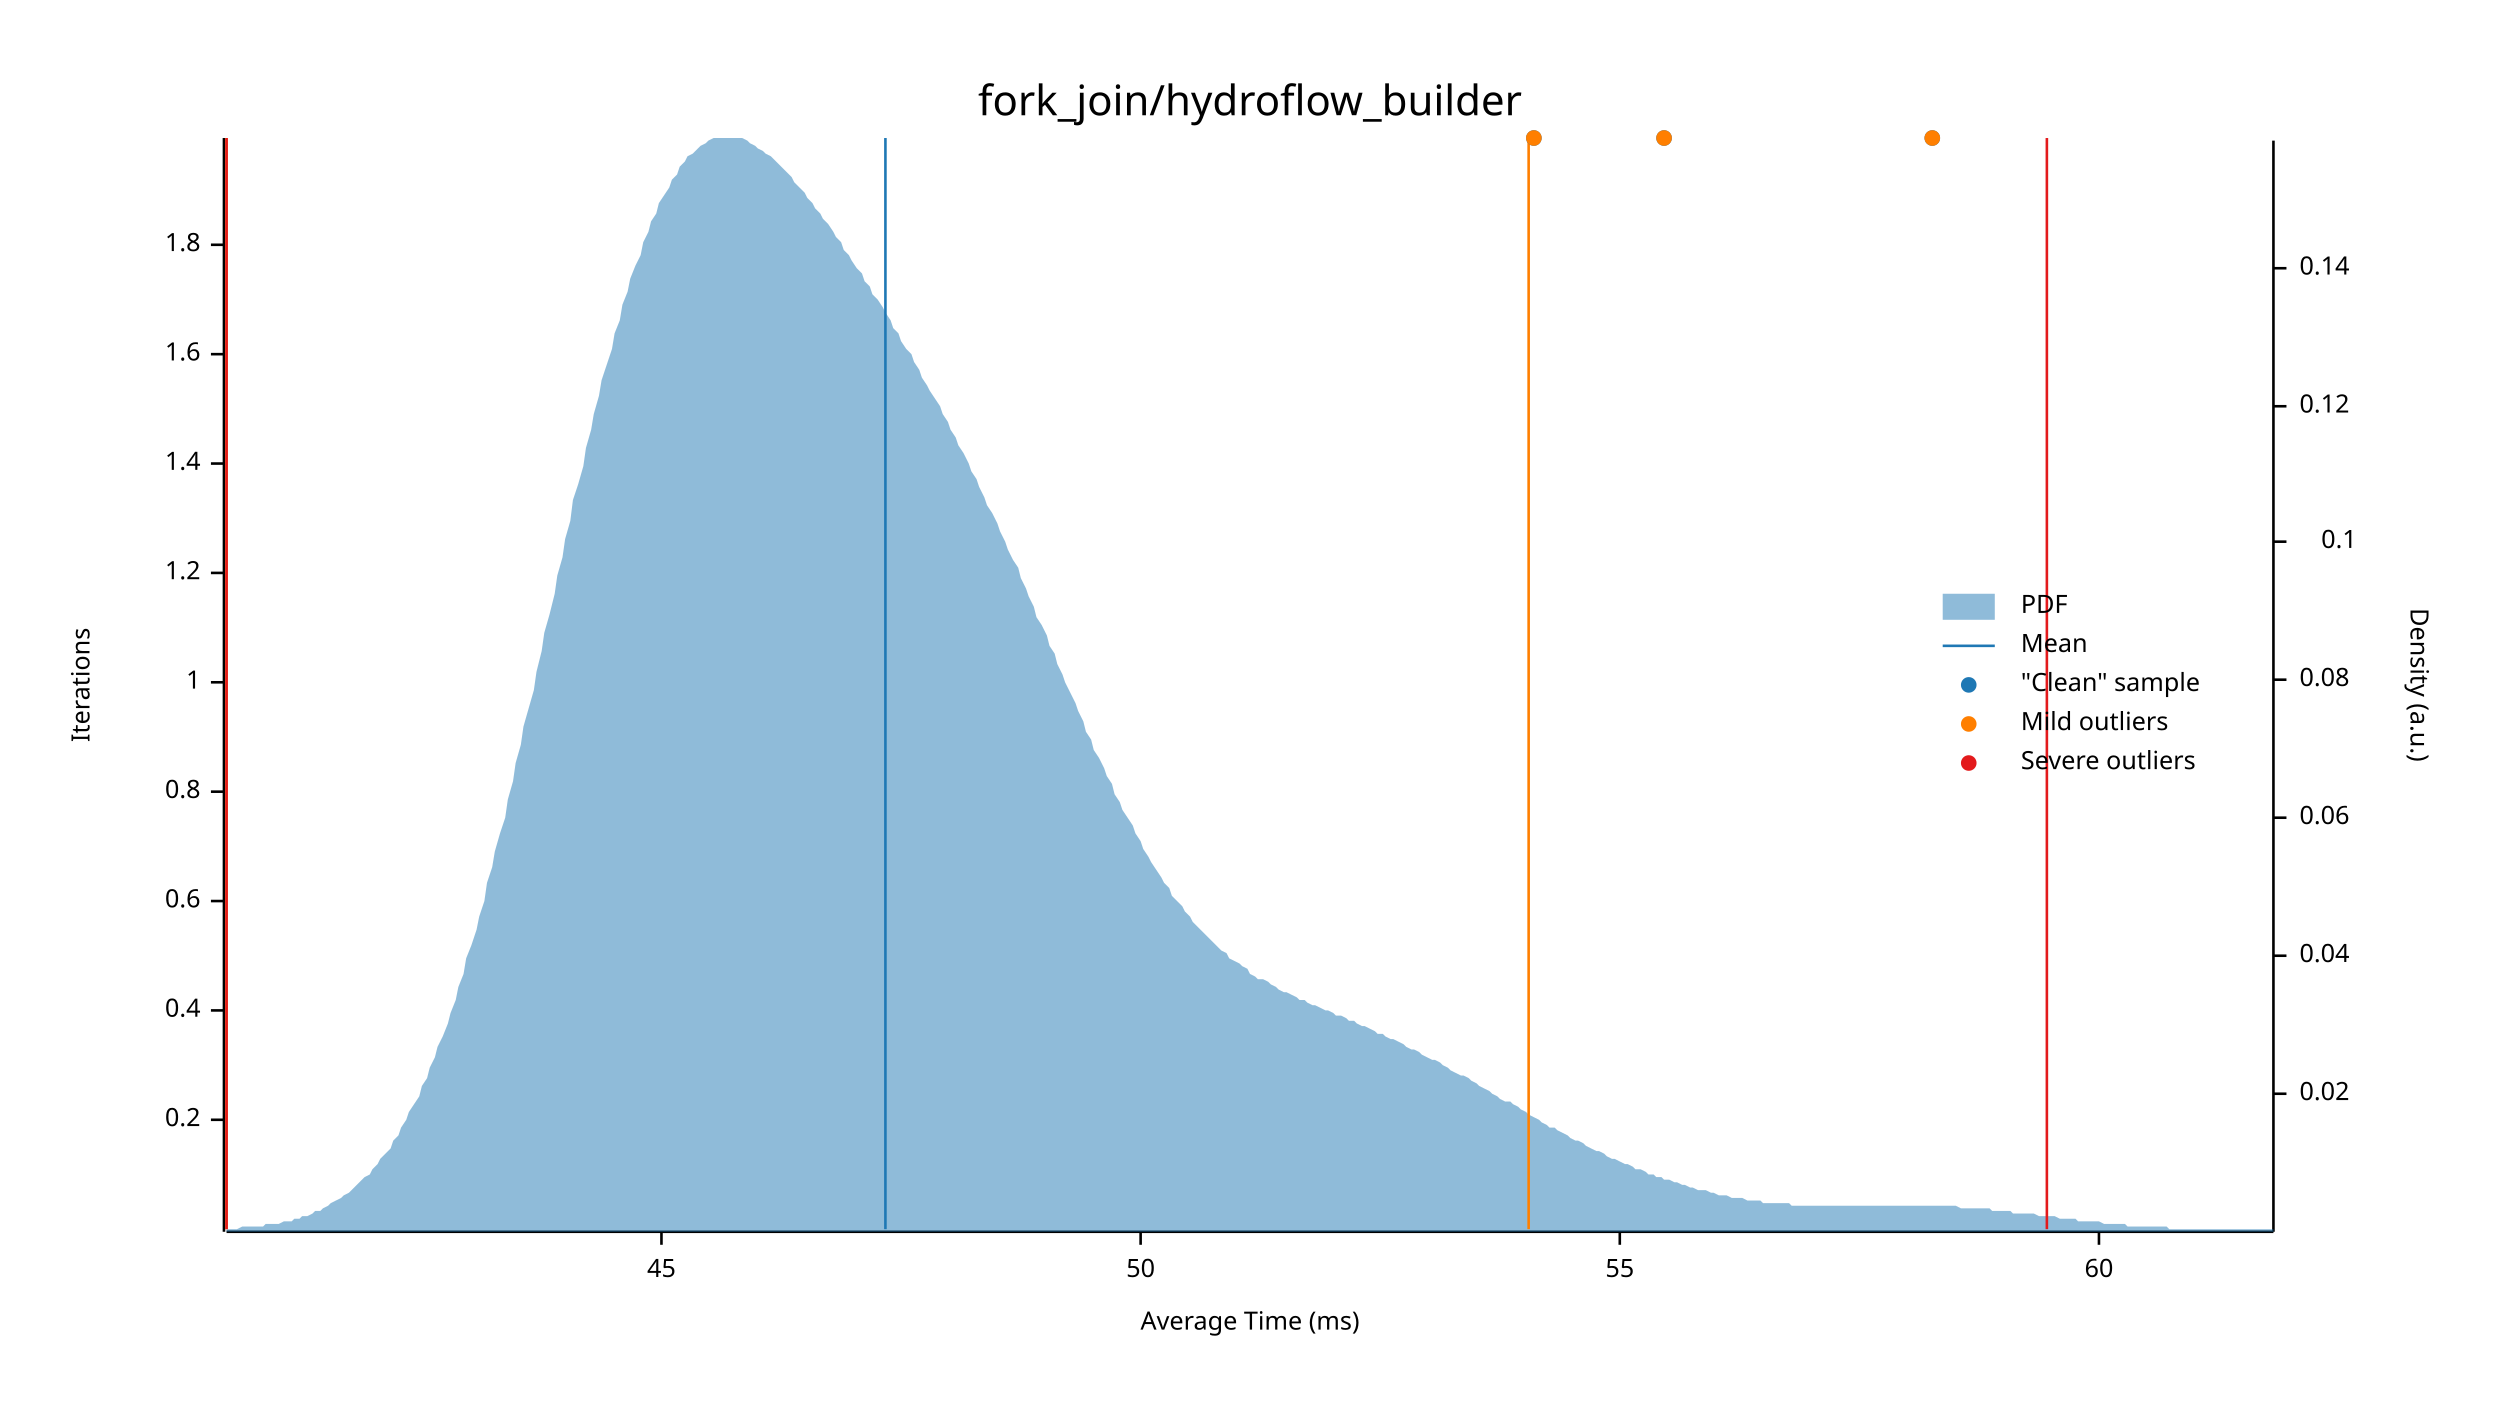
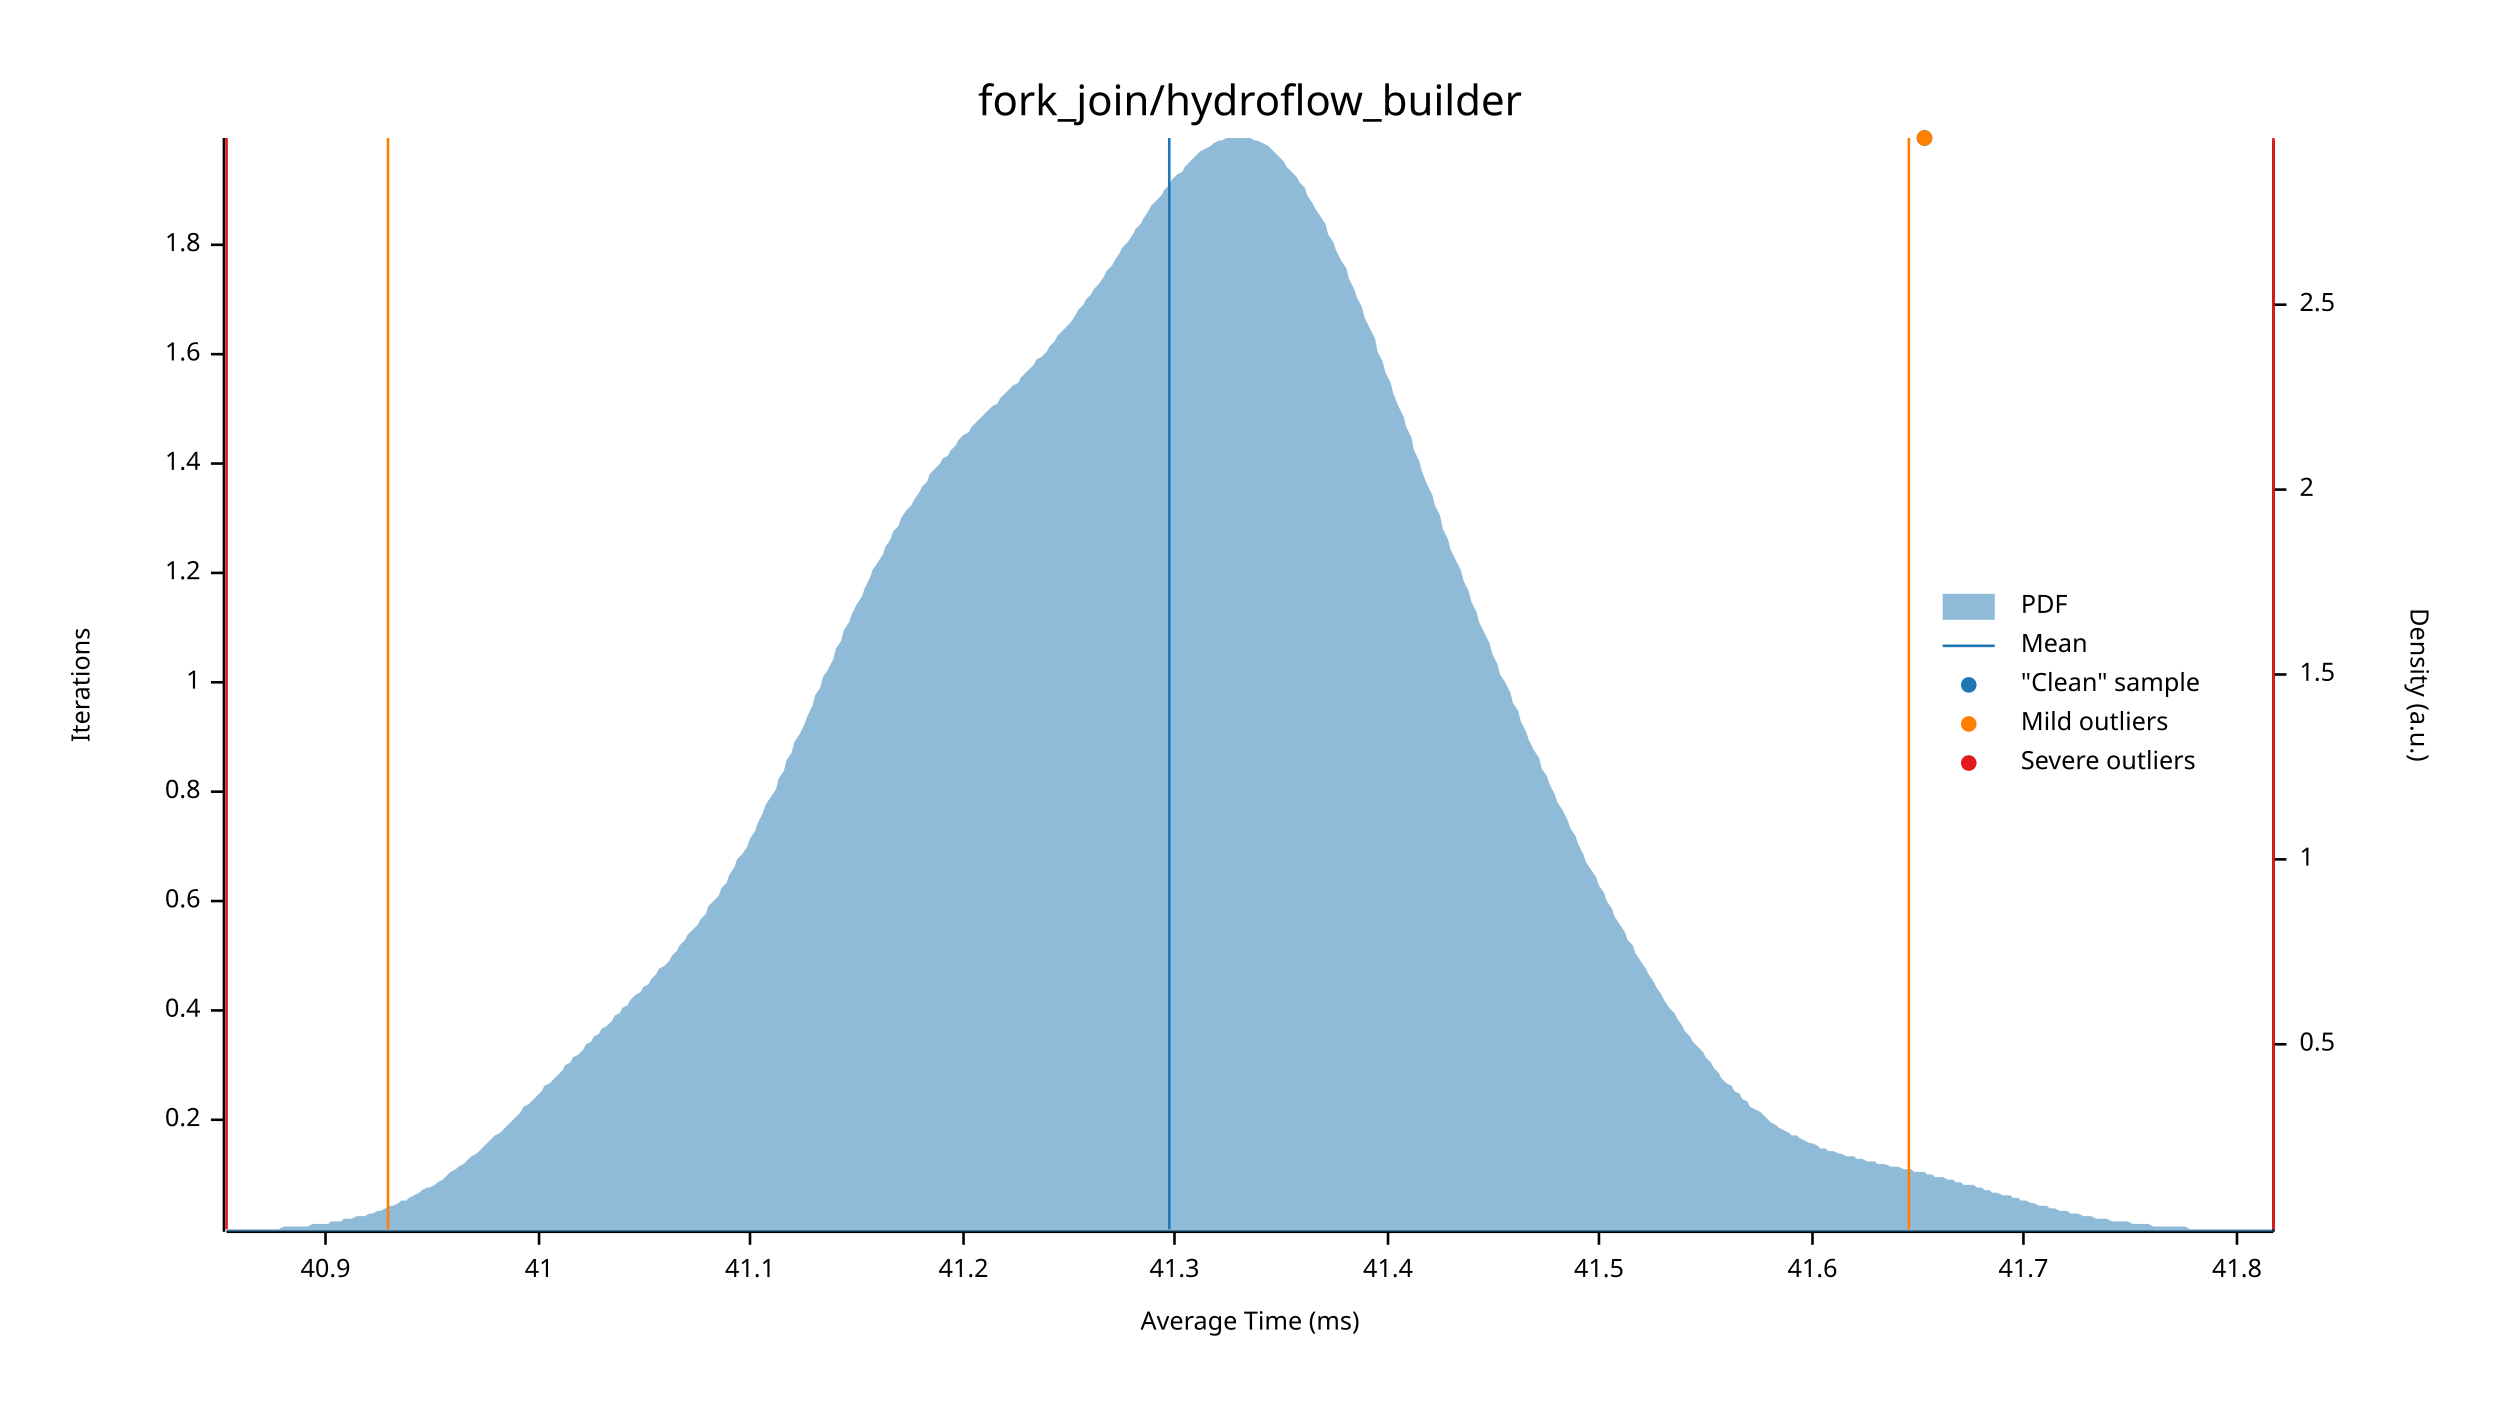
<svg xmlns="http://www.w3.org/2000/svg" width="960" height="540" viewBox="0 0 960 540">
  <text x="480" y="32" dy="0.76em" text-anchor="middle" font-family="sans-serif" font-size="16.129" opacity="1" fill="#000000">
fork_join/hydroflow_builder
</text>
  <text x="27" y="263" dy="0.76em" text-anchor="middle" font-family="sans-serif" font-size="9.677" opacity="1" fill="#000000" transform="rotate(270, 27, 263)">
Iterations
</text>
  <text x="480" y="513" dy="-0.5ex" text-anchor="middle" font-family="sans-serif" font-size="9.677" opacity="1" fill="#000000">
Average Time (ms)
</text>
  <polyline fill="none" opacity="1" stroke="#000000" stroke-width="1" points="86,53 86,473 " />
  <text x="77" y="430" dy="0.5ex" text-anchor="end" font-family="sans-serif" font-size="9.677" opacity="1" fill="#000000">
0.2
</text>
  <polyline fill="none" opacity="1" stroke="#000000" stroke-width="1" points="81,430 86,430 " />
  <text x="77" y="388" dy="0.5ex" text-anchor="end" font-family="sans-serif" font-size="9.677" opacity="1" fill="#000000">
0.4
</text>
  <polyline fill="none" opacity="1" stroke="#000000" stroke-width="1" points="81,388 86,388 " />
  <text x="77" y="346" dy="0.5ex" text-anchor="end" font-family="sans-serif" font-size="9.677" opacity="1" fill="#000000">
0.6
</text>
  <polyline fill="none" opacity="1" stroke="#000000" stroke-width="1" points="81,346 86,346 " />
  <text x="77" y="304" dy="0.5ex" text-anchor="end" font-family="sans-serif" font-size="9.677" opacity="1" fill="#000000">
0.8
</text>
  <polyline fill="none" opacity="1" stroke="#000000" stroke-width="1" points="81,304 86,304 " />
  <text x="77" y="262" dy="0.5ex" text-anchor="end" font-family="sans-serif" font-size="9.677" opacity="1" fill="#000000">
1
</text>
  <polyline fill="none" opacity="1" stroke="#000000" stroke-width="1" points="81,262 86,262 " />
  <text x="77" y="220" dy="0.5ex" text-anchor="end" font-family="sans-serif" font-size="9.677" opacity="1" fill="#000000">
1.2
</text>
  <polyline fill="none" opacity="1" stroke="#000000" stroke-width="1" points="81,220 86,220 " />
  <text x="77" y="178" dy="0.5ex" text-anchor="end" font-family="sans-serif" font-size="9.677" opacity="1" fill="#000000">
1.4
</text>
  <polyline fill="none" opacity="1" stroke="#000000" stroke-width="1" points="81,178 86,178 " />
  <text x="77" y="136" dy="0.5ex" text-anchor="end" font-family="sans-serif" font-size="9.677" opacity="1" fill="#000000">
1.6
</text>
  <polyline fill="none" opacity="1" stroke="#000000" stroke-width="1" points="81,136 86,136 " />
  <text x="77" y="94" dy="0.5ex" text-anchor="end" font-family="sans-serif" font-size="9.677" opacity="1" fill="#000000">
1.8
</text>
  <polyline fill="none" opacity="1" stroke="#000000" stroke-width="1" points="81,94 86,94 " />
  <polyline fill="none" opacity="1" stroke="#000000" stroke-width="1" points="87,473 873,473 " />
-   <text x="254" y="483" dy="0.76em" text-anchor="middle" font-family="sans-serif" font-size="9.677" opacity="1" fill="#000000">
- 45
+   <text x="125" y="483" dy="0.76em" text-anchor="middle" font-family="sans-serif" font-size="9.677" opacity="1" fill="#000000">
+ 40.9
</text>
-   <polyline fill="none" opacity="1" stroke="#000000" stroke-width="1" points="254,473 254,478 " />
-   <text x="438" y="483" dy="0.76em" text-anchor="middle" font-family="sans-serif" font-size="9.677" opacity="1" fill="#000000">
- 50
+   <polyline fill="none" opacity="1" stroke="#000000" stroke-width="1" points="125,473 125,478 " />
+   <text x="207" y="483" dy="0.76em" text-anchor="middle" font-family="sans-serif" font-size="9.677" opacity="1" fill="#000000">
+ 41
</text>
-   <polyline fill="none" opacity="1" stroke="#000000" stroke-width="1" points="438,473 438,478 " />
-   <text x="622" y="483" dy="0.76em" text-anchor="middle" font-family="sans-serif" font-size="9.677" opacity="1" fill="#000000">
- 55
+   <polyline fill="none" opacity="1" stroke="#000000" stroke-width="1" points="207,473 207,478 " />
+   <text x="288" y="483" dy="0.76em" text-anchor="middle" font-family="sans-serif" font-size="9.677" opacity="1" fill="#000000">
+ 41.1
</text>
-   <polyline fill="none" opacity="1" stroke="#000000" stroke-width="1" points="622,473 622,478 " />
-   <text x="806" y="483" dy="0.76em" text-anchor="middle" font-family="sans-serif" font-size="9.677" opacity="1" fill="#000000">
- 60
+   <polyline fill="none" opacity="1" stroke="#000000" stroke-width="1" points="288,473 288,478 " />
+   <text x="370" y="483" dy="0.76em" text-anchor="middle" font-family="sans-serif" font-size="9.677" opacity="1" fill="#000000">
+ 41.2
</text>
-   <polyline fill="none" opacity="1" stroke="#000000" stroke-width="1" points="806,473 806,478 " />
+   <polyline fill="none" opacity="1" stroke="#000000" stroke-width="1" points="370,473 370,478 " />
+   <text x="451" y="483" dy="0.76em" text-anchor="middle" font-family="sans-serif" font-size="9.677" opacity="1" fill="#000000">
+ 41.3
+ </text>
+   <polyline fill="none" opacity="1" stroke="#000000" stroke-width="1" points="451,473 451,478 " />
+   <text x="533" y="483" dy="0.76em" text-anchor="middle" font-family="sans-serif" font-size="9.677" opacity="1" fill="#000000">
+ 41.4
+ </text>
+   <polyline fill="none" opacity="1" stroke="#000000" stroke-width="1" points="533,473 533,478 " />
+   <text x="614" y="483" dy="0.76em" text-anchor="middle" font-family="sans-serif" font-size="9.677" opacity="1" fill="#000000">
+ 41.5
+ </text>
+   <polyline fill="none" opacity="1" stroke="#000000" stroke-width="1" points="614,473 614,478 " />
+   <text x="696" y="483" dy="0.76em" text-anchor="middle" font-family="sans-serif" font-size="9.677" opacity="1" fill="#000000">
+ 41.6
+ </text>
+   <polyline fill="none" opacity="1" stroke="#000000" stroke-width="1" points="696,473 696,478 " />
+   <text x="777" y="483" dy="0.76em" text-anchor="middle" font-family="sans-serif" font-size="9.677" opacity="1" fill="#000000">
+ 41.7
+ </text>
+   <polyline fill="none" opacity="1" stroke="#000000" stroke-width="1" points="777,473 777,478 " />
+   <text x="859" y="483" dy="0.76em" text-anchor="middle" font-family="sans-serif" font-size="9.677" opacity="1" fill="#000000">
+ 41.8
+ </text>
+   <polyline fill="none" opacity="1" stroke="#000000" stroke-width="1" points="859,473 859,478 " />
  <text x="933" y="263" dy="0.76em" text-anchor="middle" font-family="sans-serif" font-size="9.677" opacity="1" fill="#000000" transform="rotate(90, 933, 263)">
Density (a.u.)
</text>
  <polyline fill="none" opacity="1" stroke="#000000" stroke-width="1" points="873,54 873,473 " />
-   <text x="883" y="420" dy="0.5ex" text-anchor="start" font-family="sans-serif" font-size="9.677" opacity="1" fill="#000000">
- 0.02
+   <text x="883" y="401" dy="0.5ex" text-anchor="start" font-family="sans-serif" font-size="9.677" opacity="1" fill="#000000">
+ 0.5
</text>
-   <polyline fill="none" opacity="1" stroke="#000000" stroke-width="1" points="873,420 878,420 " />
-   <text x="883" y="367" dy="0.5ex" text-anchor="start" font-family="sans-serif" font-size="9.677" opacity="1" fill="#000000">
- 0.04
+   <polyline fill="none" opacity="1" stroke="#000000" stroke-width="1" points="873,401 878,401 " />
+   <text x="883" y="330" dy="0.5ex" text-anchor="start" font-family="sans-serif" font-size="9.677" opacity="1" fill="#000000">
+ 1
</text>
-   <polyline fill="none" opacity="1" stroke="#000000" stroke-width="1" points="873,367 878,367 " />
-   <text x="883" y="314" dy="0.5ex" text-anchor="start" font-family="sans-serif" font-size="9.677" opacity="1" fill="#000000">
- 0.06
+   <polyline fill="none" opacity="1" stroke="#000000" stroke-width="1" points="873,330 878,330 " />
+   <text x="883" y="259" dy="0.5ex" text-anchor="start" font-family="sans-serif" font-size="9.677" opacity="1" fill="#000000">
+ 1.5
</text>
-   <polyline fill="none" opacity="1" stroke="#000000" stroke-width="1" points="873,314 878,314 " />
-   <text x="883" y="261" dy="0.5ex" text-anchor="start" font-family="sans-serif" font-size="9.677" opacity="1" fill="#000000">
- 0.08
+   <polyline fill="none" opacity="1" stroke="#000000" stroke-width="1" points="873,259 878,259 " />
+   <text x="883" y="188" dy="0.5ex" text-anchor="start" font-family="sans-serif" font-size="9.677" opacity="1" fill="#000000">
+ 2
</text>
-   <polyline fill="none" opacity="1" stroke="#000000" stroke-width="1" points="873,261 878,261 " />
-   <text x="905" y="208" dy="0.5ex" text-anchor="end" font-family="sans-serif" font-size="9.677" opacity="1" fill="#000000">
- 0.1
+   <polyline fill="none" opacity="1" stroke="#000000" stroke-width="1" points="873,188 878,188 " />
+   <text x="883" y="117" dy="0.5ex" text-anchor="start" font-family="sans-serif" font-size="9.677" opacity="1" fill="#000000">
+ 2.5
</text>
-   <polyline fill="none" opacity="1" stroke="#000000" stroke-width="1" points="873,208 878,208 " />
-   <text x="883" y="156" dy="0.5ex" text-anchor="start" font-family="sans-serif" font-size="9.677" opacity="1" fill="#000000">
- 0.12
- </text>
-   <polyline fill="none" opacity="1" stroke="#000000" stroke-width="1" points="873,156 878,156 " />
-   <text x="883" y="103" dy="0.5ex" text-anchor="start" font-family="sans-serif" font-size="9.677" opacity="1" fill="#000000">
- 0.14
- </text>
-   <polyline fill="none" opacity="1" stroke="#000000" stroke-width="1" points="873,103 878,103 " />
-   <polygon opacity="0.5" fill="#1F78B4" points="87,472 88,472 90,472 91,472 93,471 94,471 96,471 98,471 99,471 101,471 102,470 104,470 105,470 107,470 109,469 110,469 112,469 113,468 115,468 116,467 118,467 120,466 121,465 123,465 124,464 126,463 127,462 129,461 131,460 132,459 134,458 135,457 137,455 138,454 140,452 142,451 143,449 145,447 146,445 148,443 150,441 151,438 153,436 154,433 156,430 157,427 159,424 161,421 162,417 164,414 165,410 167,406 168,402 170,398 172,393 173,389 175,384 176,379 178,374 179,368 181,363 183,357 184,352 186,346 187,339 189,333 190,327 192,320 194,314 195,307 197,300 198,293 200,286 201,279 203,272 205,265 206,258 208,250 209,243 211,236 213,228 214,221 216,214 217,207 219,200 220,192 222,186 224,179 225,172 227,165 228,159 230,152 231,146 233,140 235,134 236,128 238,123 239,117 241,112 242,107 244,102 246,98 247,93 249,89 250,85 252,82 253,78 255,75 257,72 258,69 260,67 261,64 263,62 264,60 266,59 268,57 269,56 271,55 272,54 274,53 276,53 277,53 279,53 280,53 282,53 283,53 285,53 287,54 288,55 290,56 291,57 293,58 294,59 296,60 298,62 299,63 301,65 302,66 304,68 305,70 307,72 309,74 310,76 312,78 313,80 315,82 316,84 318,86 320,89 321,91 323,93 324,96 326,98 327,100 329,103 331,105 332,108 334,110 335,113 337,115 339,118 340,120 342,123 343,126 345,128 346,131 348,134 350,136 351,139 353,142 354,145 356,148 357,150 359,153 361,156 362,159 364,162 365,165 367,168 368,171 370,174 372,178 373,181 375,184 376,187 378,191 379,194 381,197 383,201 384,204 386,208 387,211 389,215 391,218 392,222 394,226 395,229 397,233 398,237 400,240 402,244 403,248 405,251 406,255 408,259 409,262 411,266 413,270 414,273 416,277 417,281 419,284 420,288 422,291 424,295 425,298 427,301 428,305 430,308 431,311 433,314 435,317 436,320 438,323 439,326 441,329 442,331 444,334 446,337 447,339 449,341 450,344 452,346 454,348 455,350 457,352 458,354 460,356 461,357 463,359 465,361 466,362 468,364 469,365 471,366 472,368 474,369 476,370 477,371 479,372 480,374 482,375 483,376 485,376 487,377 488,378 490,379 491,380 493,381 494,381 496,382 498,383 499,384 501,384 502,385 504,386 505,386 507,387 509,388 510,388 512,389 513,390 515,390 517,391 518,392 520,392 521,393 523,394 524,394 526,395 528,396 529,397 531,397 532,398 534,399 535,399 537,400 539,401 540,402 542,403 543,403 545,404 546,405 548,406 550,407 551,407 553,408 554,409 556,410 557,411 559,412 561,413 562,413 564,414 565,415 567,416 568,417 570,418 572,419 573,420 575,421 576,422 578,423 580,423 581,424 583,425 584,426 586,427 587,428 589,429 591,430 592,431 594,432 595,433 597,433 598,434 600,435 602,436 603,437 605,438 606,438 608,439 609,440 611,441 613,442 614,442 616,443 617,444 619,445 620,445 622,446 624,447 625,447 627,448 628,449 630,449 632,450 633,451 635,451 636,452 638,452 639,453 641,453 643,454 644,454 646,455 647,455 649,456 650,456 652,457 654,457 655,457 657,458 658,458 660,459 661,459 663,459 665,460 666,460 668,460 669,460 671,461 672,461 674,461 676,461 677,462 679,462 680,462 682,462 683,462 685,462 687,462 688,463 690,463 691,463 693,463 695,463 696,463 698,463 699,463 701,463 702,463 704,463 706,463 707,463 709,463 710,463 712,463 713,463 715,463 717,463 718,463 720,463 721,463 723,463 724,463 726,463 728,463 729,463 731,463 732,463 734,463 735,463 737,463 739,463 740,463 742,463 743,463 745,463 746,463 748,463 750,463 751,463 753,464 754,464 756,464 758,464 759,464 761,464 762,464 764,464 765,465 767,465 769,465 770,465 772,465 773,466 775,466 776,466 778,466 780,466 781,466 783,467 784,467 786,467 787,467 789,467 791,468 792,468 794,468 795,468 797,468 798,469 800,469 802,469 803,469 805,469 806,469 808,470 809,470 811,470 813,470 814,470 816,470 817,471 819,471 821,471 822,471 824,471 825,471 827,471 828,471 830,471 832,471 833,472 835,472 836,472 838,472 839,472 841,472 843,472 844,472 846,472 847,472 849,472 850,472 852,472 854,472 855,472 857,472 858,472 860,472 861,472 863,472 865,472 866,472 868,472 869,472 871,472 873,472 873,473 87,473 " />
-   <polyline fill="none" opacity="1" stroke="#1F78B4" stroke-width="1" points="340,472 340,53 " />
-   <polyline fill="none" opacity="1" stroke="#FF7F00" stroke-width="1" points="87,472 87,53 " />
-   <polyline fill="none" opacity="1" stroke="#FF7F00" stroke-width="1" points="587,472 587,53 " />
+   <polyline fill="none" opacity="1" stroke="#000000" stroke-width="1" points="873,117 878,117 " />
+   <polygon opacity="0.5" fill="#1F78B4" points="87,472 88,472 90,472 91,472 93,472 94,472 96,472 98,472 99,472 101,472 102,472 104,472 105,472 107,472 109,471 110,471 112,471 113,471 115,471 116,471 118,471 120,470 121,470 123,470 124,470 126,470 127,469 129,469 131,469 132,468 134,468 135,468 137,467 138,467 140,467 142,466 143,466 145,465 146,465 148,464 150,463 151,463 153,462 154,461 156,461 157,460 159,459 161,458 162,457 164,456 165,456 167,455 168,454 170,453 172,451 173,450 175,449 176,448 178,447 179,446 181,444 183,443 184,442 186,440 187,439 189,437 190,436 192,435 194,433 195,432 197,430 198,429 200,427 201,425 203,424 205,422 206,421 208,419 209,417 211,416 213,414 214,413 216,411 217,409 219,408 220,406 222,405 224,403 225,401 227,400 228,398 230,397 231,395 233,394 235,392 236,390 238,389 239,387 241,386 242,384 244,382 246,381 247,379 249,378 250,376 252,374 253,372 255,371 257,369 258,367 260,365 261,363 263,361 264,359 266,357 268,355 269,353 271,351 272,348 274,346 276,344 277,341 279,339 280,336 282,333 283,330 285,328 287,325 288,322 290,319 291,316 293,312 294,309 296,306 298,303 299,299 301,296 302,292 304,289 305,285 307,282 309,278 310,275 312,271 313,267 315,264 316,260 318,257 320,253 321,249 323,246 324,242 326,239 327,236 329,232 331,229 332,226 334,222 335,219 337,216 339,213 340,210 342,207 343,204 345,202 346,199 348,196 350,194 351,192 353,189 354,187 356,185 357,182 359,180 361,178 362,176 364,175 365,173 367,171 368,169 370,167 372,166 373,164 375,162 376,161 378,159 379,158 381,156 383,155 384,153 386,151 387,150 389,148 391,147 392,145 394,143 395,142 397,140 398,138 400,137 402,135 403,133 405,131 406,129 408,127 409,126 411,124 413,121 414,119 416,117 417,115 419,113 420,111 422,109 424,106 425,104 427,102 428,100 430,97 431,95 433,93 435,90 436,88 438,86 439,84 441,81 442,79 444,77 446,75 447,73 449,71 450,69 452,67 454,66 455,64 457,62 458,61 460,59 461,58 463,57 465,56 466,55 468,54 469,54 471,53 472,53 474,53 476,53 477,53 479,53 480,53 482,54 483,54 485,55 487,56 488,57 490,59 491,60 493,62 494,64 496,66 498,68 499,70 501,72 502,75 504,78 505,80 507,83 509,86 510,90 512,93 513,96 515,100 517,103 518,107 520,111 521,114 523,118 524,122 526,126 528,130 529,135 531,139 532,143 534,147 535,151 537,156 539,160 540,164 542,168 543,173 545,177 546,181 548,186 550,190 551,194 553,198 554,203 556,207 557,211 559,215 561,219 562,223 564,227 565,231 567,235 568,239 570,243 572,247 573,251 575,255 576,259 578,262 580,266 581,270 583,273 584,277 586,281 587,284 589,288 591,291 592,295 594,298 595,301 597,305 598,308 600,311 602,315 603,318 605,321 606,324 608,328 609,331 611,334 613,337 614,340 616,343 617,346 619,349 620,352 622,355 624,358 625,361 627,363 628,366 630,369 632,372 633,374 635,377 636,379 638,382 639,384 641,387 643,389 644,391 646,394 647,396 649,398 650,400 652,402 654,404 655,406 657,408 658,410 660,412 661,414 663,416 665,417 666,419 668,420 669,422 671,423 672,425 674,426 676,427 677,428 679,430 680,431 682,432 683,433 685,434 687,435 688,436 690,436 691,437 693,438 695,439 696,439 698,440 699,441 701,441 702,442 704,442 706,443 707,443 709,444 710,444 712,444 713,445 715,445 717,446 718,446 720,446 721,447 723,447 724,447 726,448 728,448 729,448 731,449 732,449 734,449 735,450 737,450 739,450 740,451 742,451 743,452 745,452 746,452 748,453 750,453 751,454 753,454 754,455 756,455 758,455 759,456 761,456 762,457 764,457 765,458 767,458 769,459 770,459 772,459 773,460 775,460 776,461 778,461 780,462 781,462 783,463 784,463 786,463 787,464 789,464 791,465 792,465 794,465 795,466 797,466 798,466 800,467 802,467 803,467 805,468 806,468 808,468 809,468 811,469 813,469 814,469 816,469 817,469 819,470 821,470 822,470 824,470 825,470 827,471 828,471 830,471 832,471 833,471 835,471 836,471 838,471 839,471 841,472 843,472 844,472 846,472 847,472 849,472 850,472 852,472 854,472 855,472 857,472 858,472 860,472 861,472 863,472 865,472 866,472 868,472 869,472 871,472 873,472 873,473 87,473 " />
+   <polyline fill="none" opacity="1" stroke="#1F78B4" stroke-width="1" points="449,472 449,53 " />
+   <polyline fill="none" opacity="1" stroke="#FF7F00" stroke-width="1" points="149,472 149,53 " />
+   <polyline fill="none" opacity="1" stroke="#FF7F00" stroke-width="1" points="733,472 733,53 " />
  <polyline fill="none" opacity="1" stroke="#E31A1C" stroke-width="1" points="87,472 87,53 " />
-   <polyline fill="none" opacity="1" stroke="#E31A1C" stroke-width="1" points="786,472 786,53 " />
-   <circle cx="742" cy="53" r="3" opacity="1" fill="#1F78B4" stroke="none" stroke-width="1" />
-   <circle cx="589" cy="53" r="3" opacity="1" fill="#1F78B4" stroke="none" stroke-width="1" />
-   <circle cx="639" cy="53" r="3" opacity="1" fill="#1F78B4" stroke="none" stroke-width="1" />
-   <circle cx="742" cy="53" r="3" opacity="1" fill="#FF7F00" stroke="none" stroke-width="1" />
-   <circle cx="589" cy="53" r="3" opacity="1" fill="#FF7F00" stroke="none" stroke-width="1" />
-   <circle cx="639" cy="53" r="3" opacity="1" fill="#FF7F00" stroke="none" stroke-width="1" />
+   <polyline fill="none" opacity="1" stroke="#E31A1C" stroke-width="1" points="873,472 873,53 " />
+   <circle cx="739" cy="53" r="3" opacity="1" fill="#1F78B4" stroke="none" stroke-width="1" />
+   <circle cx="739" cy="53" r="3" opacity="1" fill="#FF7F00" stroke="none" stroke-width="1" />
  <text x="776" y="228" dy="0.76em" text-anchor="start" font-family="sans-serif" font-size="9.677" opacity="1" fill="#000000">
PDF
</text>
  <text x="776" y="243" dy="0.76em" text-anchor="start" font-family="sans-serif" font-size="9.677" opacity="1" fill="#000000">
Mean
</text>
  <text x="776" y="258" dy="0.76em" text-anchor="start" font-family="sans-serif" font-size="9.677" opacity="1" fill="#000000">
"Clean" sample
</text>
  <text x="776" y="273" dy="0.76em" text-anchor="start" font-family="sans-serif" font-size="9.677" opacity="1" fill="#000000">
Mild outliers
</text>
  <text x="776" y="288" dy="0.76em" text-anchor="start" font-family="sans-serif" font-size="9.677" opacity="1" fill="#000000">
Severe outliers
</text>
  <rect x="746" y="228" width="20" height="10" opacity="0.5" fill="#1F78B4" stroke="none" />
  <polyline fill="none" opacity="1" stroke="#1F78B4" stroke-width="1" points="746,248 766,248 " />
  <circle cx="756" cy="263" r="3" opacity="1" fill="#1F78B4" stroke="none" stroke-width="1" />
  <circle cx="756" cy="278" r="3" opacity="1" fill="#FF7F00" stroke="none" stroke-width="1" />
  <circle cx="756" cy="293" r="3" opacity="1" fill="#E31A1C" stroke="none" stroke-width="1" />
</svg>
